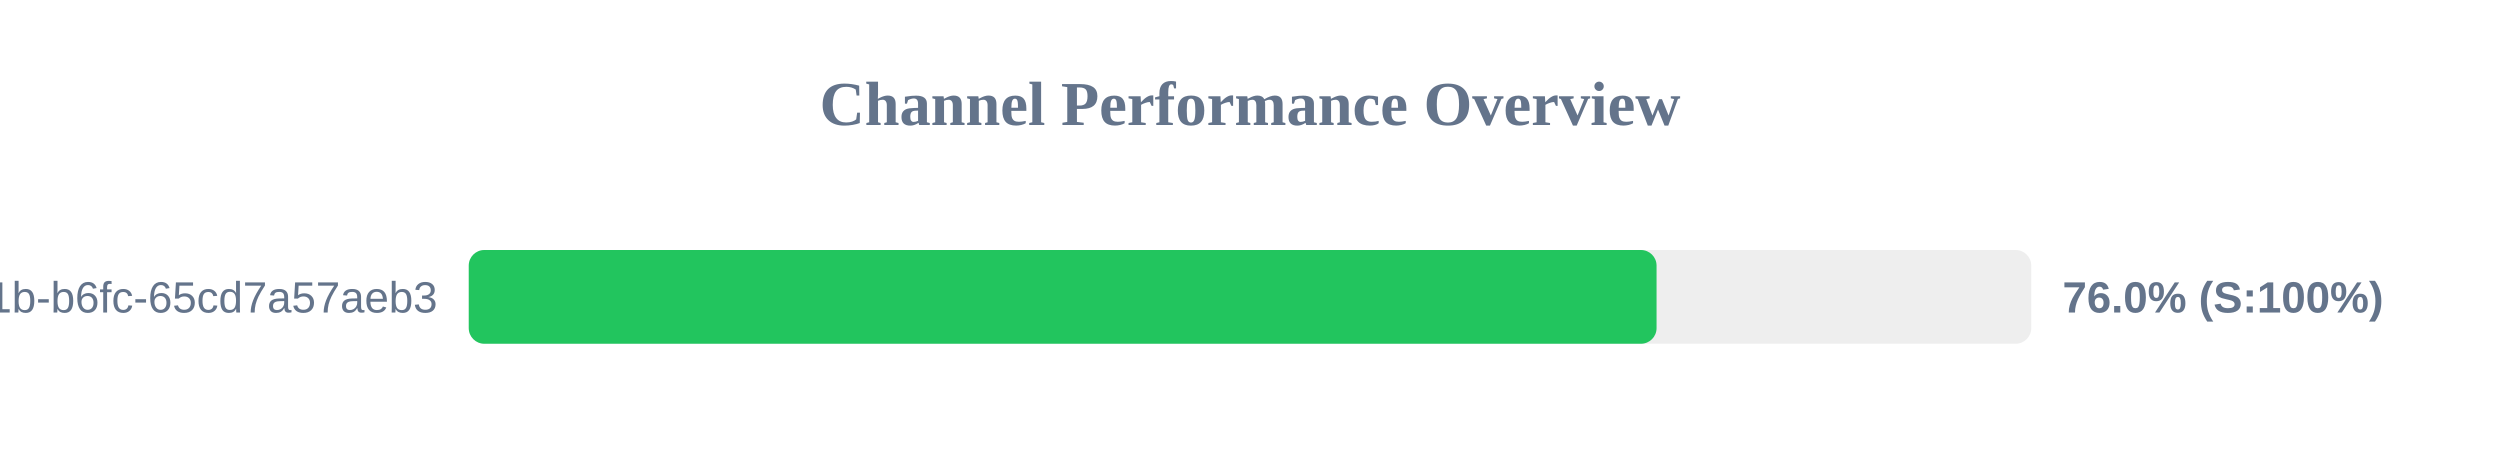
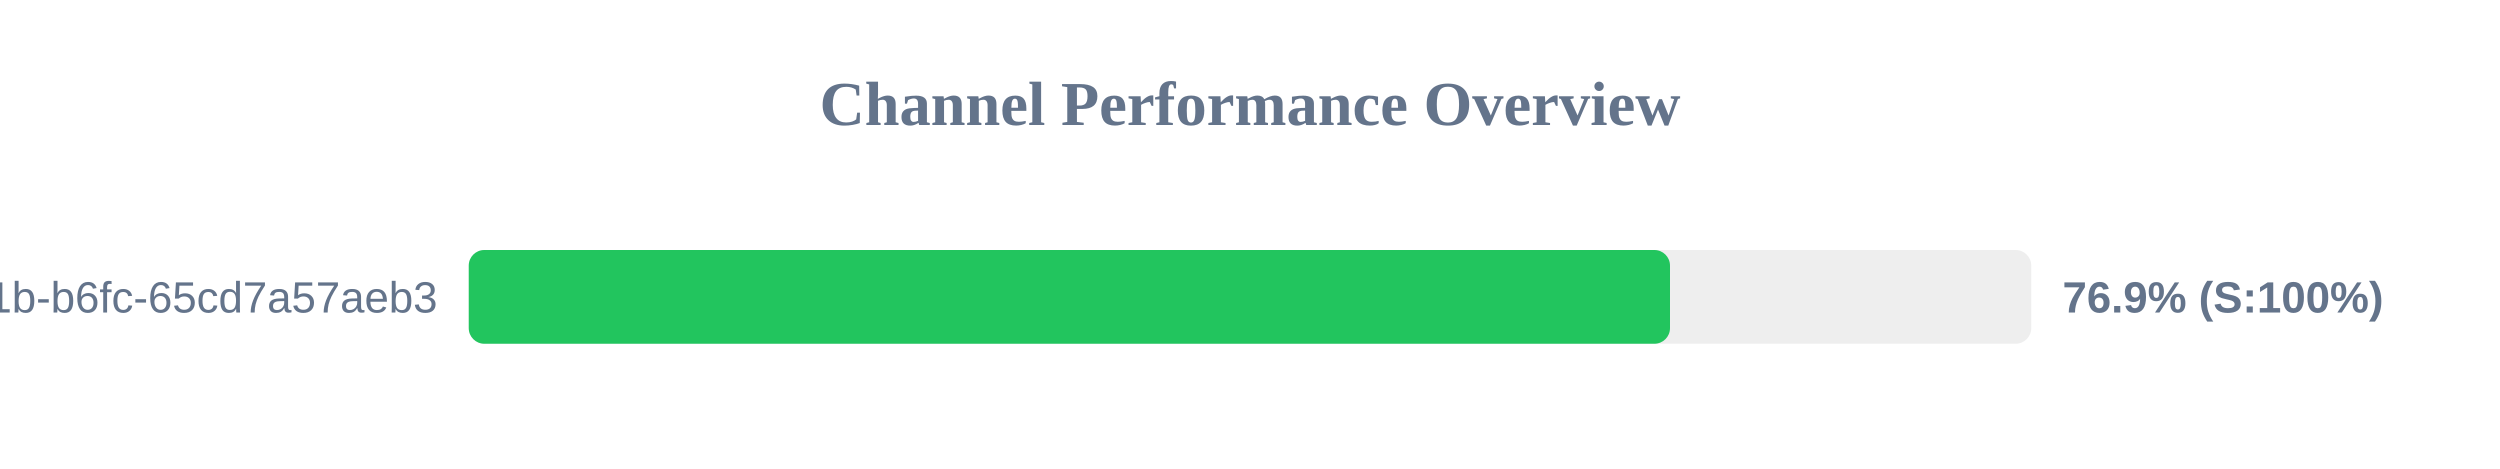
<svg xmlns="http://www.w3.org/2000/svg" width="800" height="150" version="1.1">
  <style>
        .row { font: 14px Arial; fill: #64748b; }
        .score { font: bold 14px Arial; fill: #64748b; }
    </style>
  <text x="400" y="40" text-anchor="middle" font-size="20px" font-weight="bold" fill="#64748b">Channel Performance Overview</text>
  <rect x="150" y="80" width="500" height="30" fill="#eee" rx="5" />
-   <rect x="150" y="80" width="380.1" height="30" fill="#22c55e" rx="5" />
+   <rect x="150" y="80" width="384.4" height="30" fill="#22c55e" rx="5" />
  <text x="140" y="100" text-anchor="end" class="row">?uuid=9c859345-959f-491b-b6fc-65cd7a57aeb3</text>
-   <text x="660" y="100" text-anchor="start" class="score">76.0% (S:100%)</text>
+   <text x="660" y="100" text-anchor="start" class="score">76.9% (S:100%)</text>
</svg>
